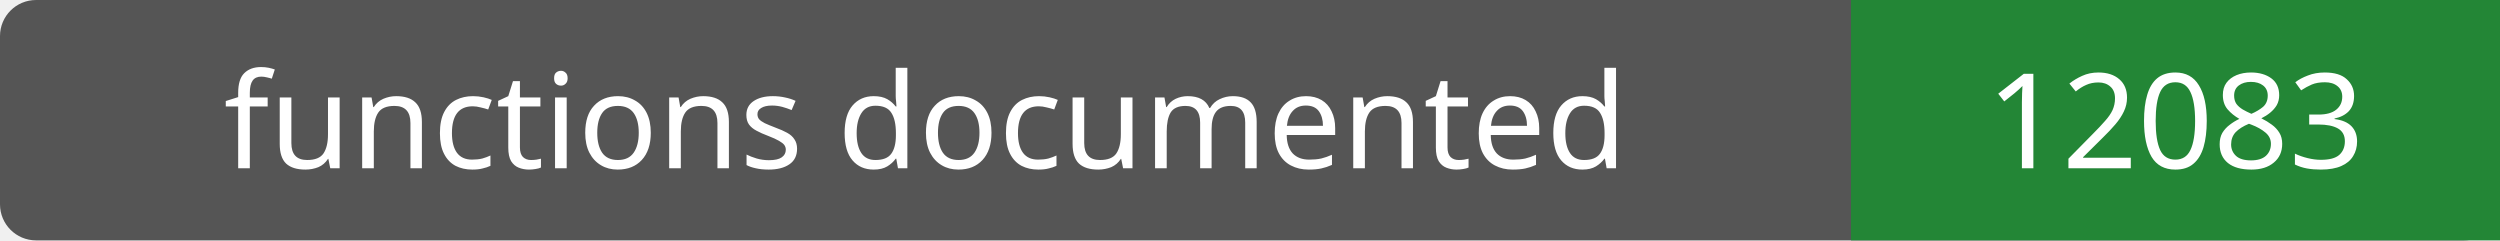
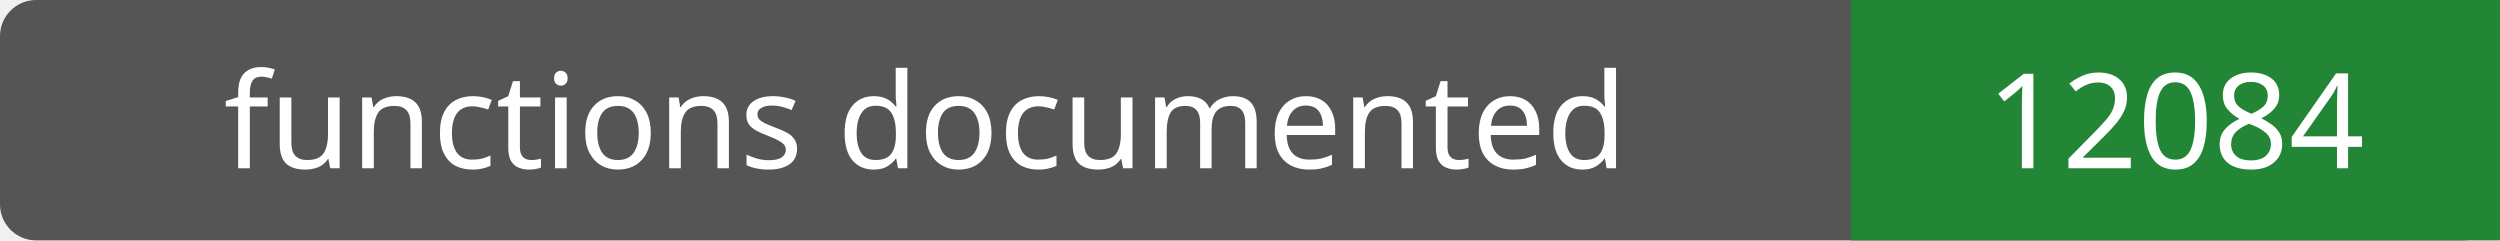
- <svg xmlns="http://www.w3.org/2000/svg" width="208" height="20" role="img" aria-label="functions documented: 12083">
+ <svg xmlns="http://www.w3.org/2000/svg" width="208" height="20" role="img" aria-label="functions documented: 12084">
  <rect width="208" height="20" rx="3" fill="#555" />
  <path fill="#238636" d="M154 0h54v20H154z" />
  <g fill="#fff" text-anchor="middle" font-family="Verdana,sans-serif" font-size="11">
    <text x="77.0" y="14">functions documented</text>
-     <text x="181.0" y="14">12083</text>
+     <text x="181.0" y="14">12084</text>
  </g>
</svg>
